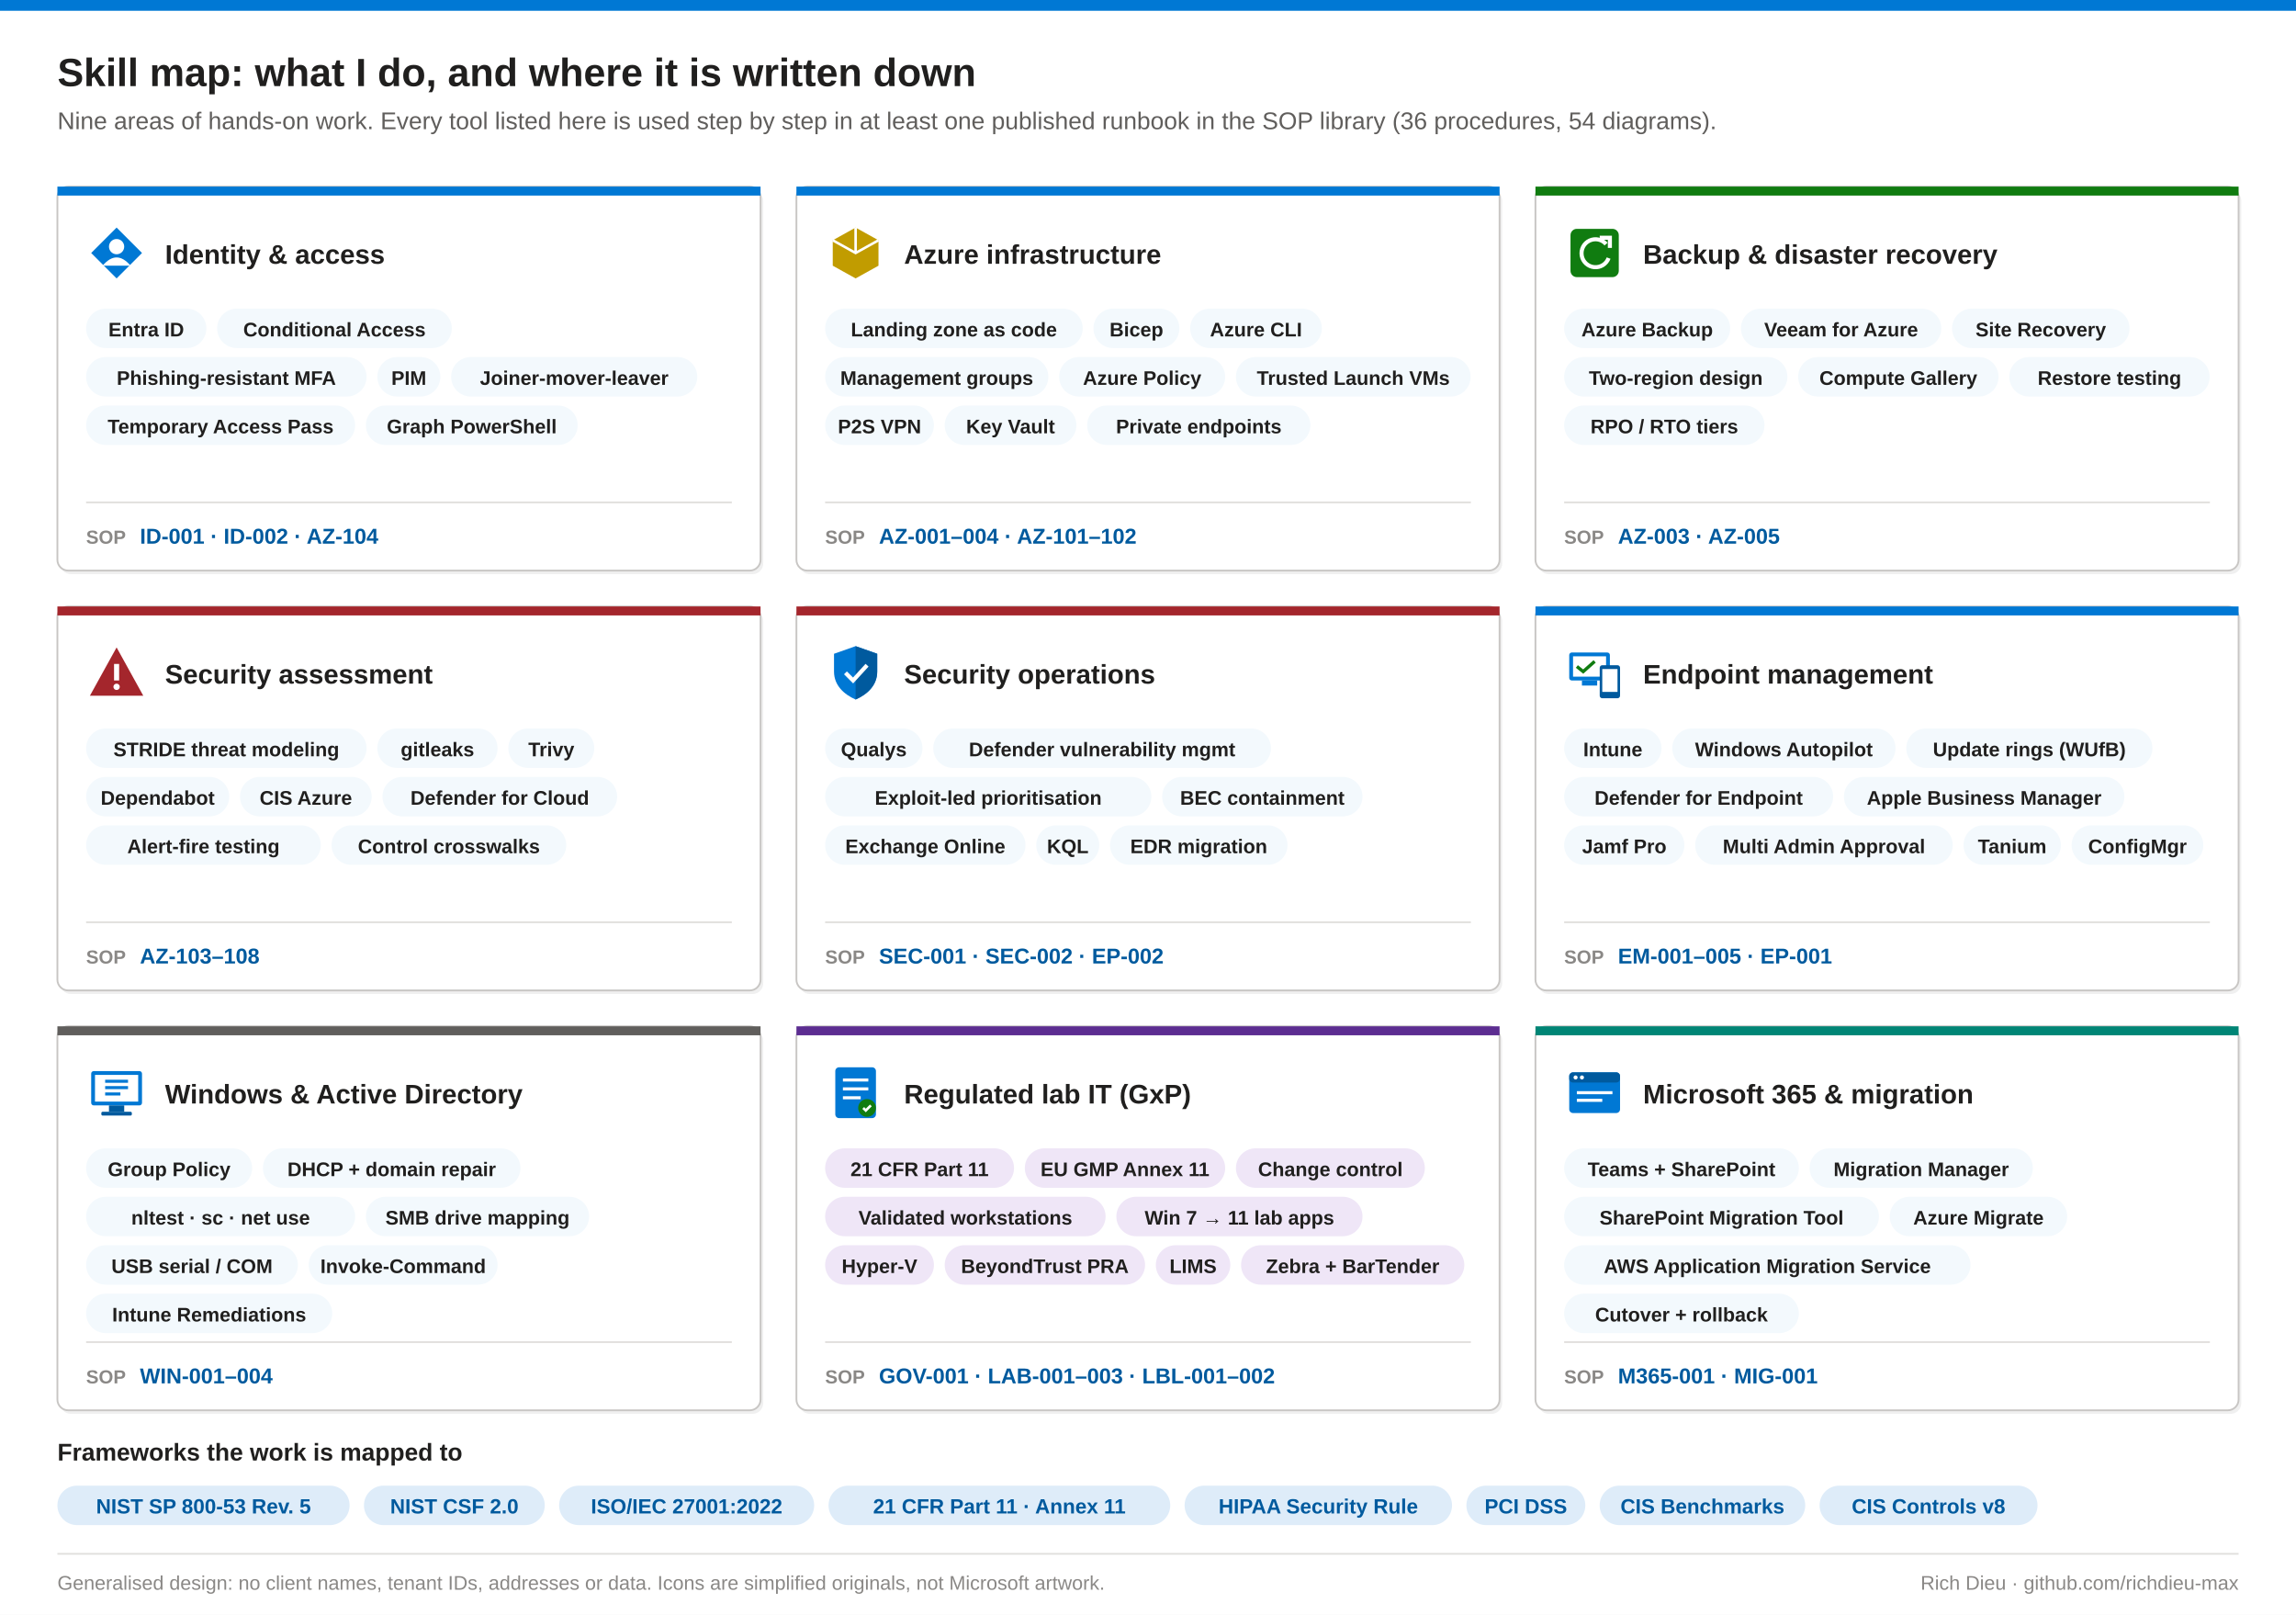
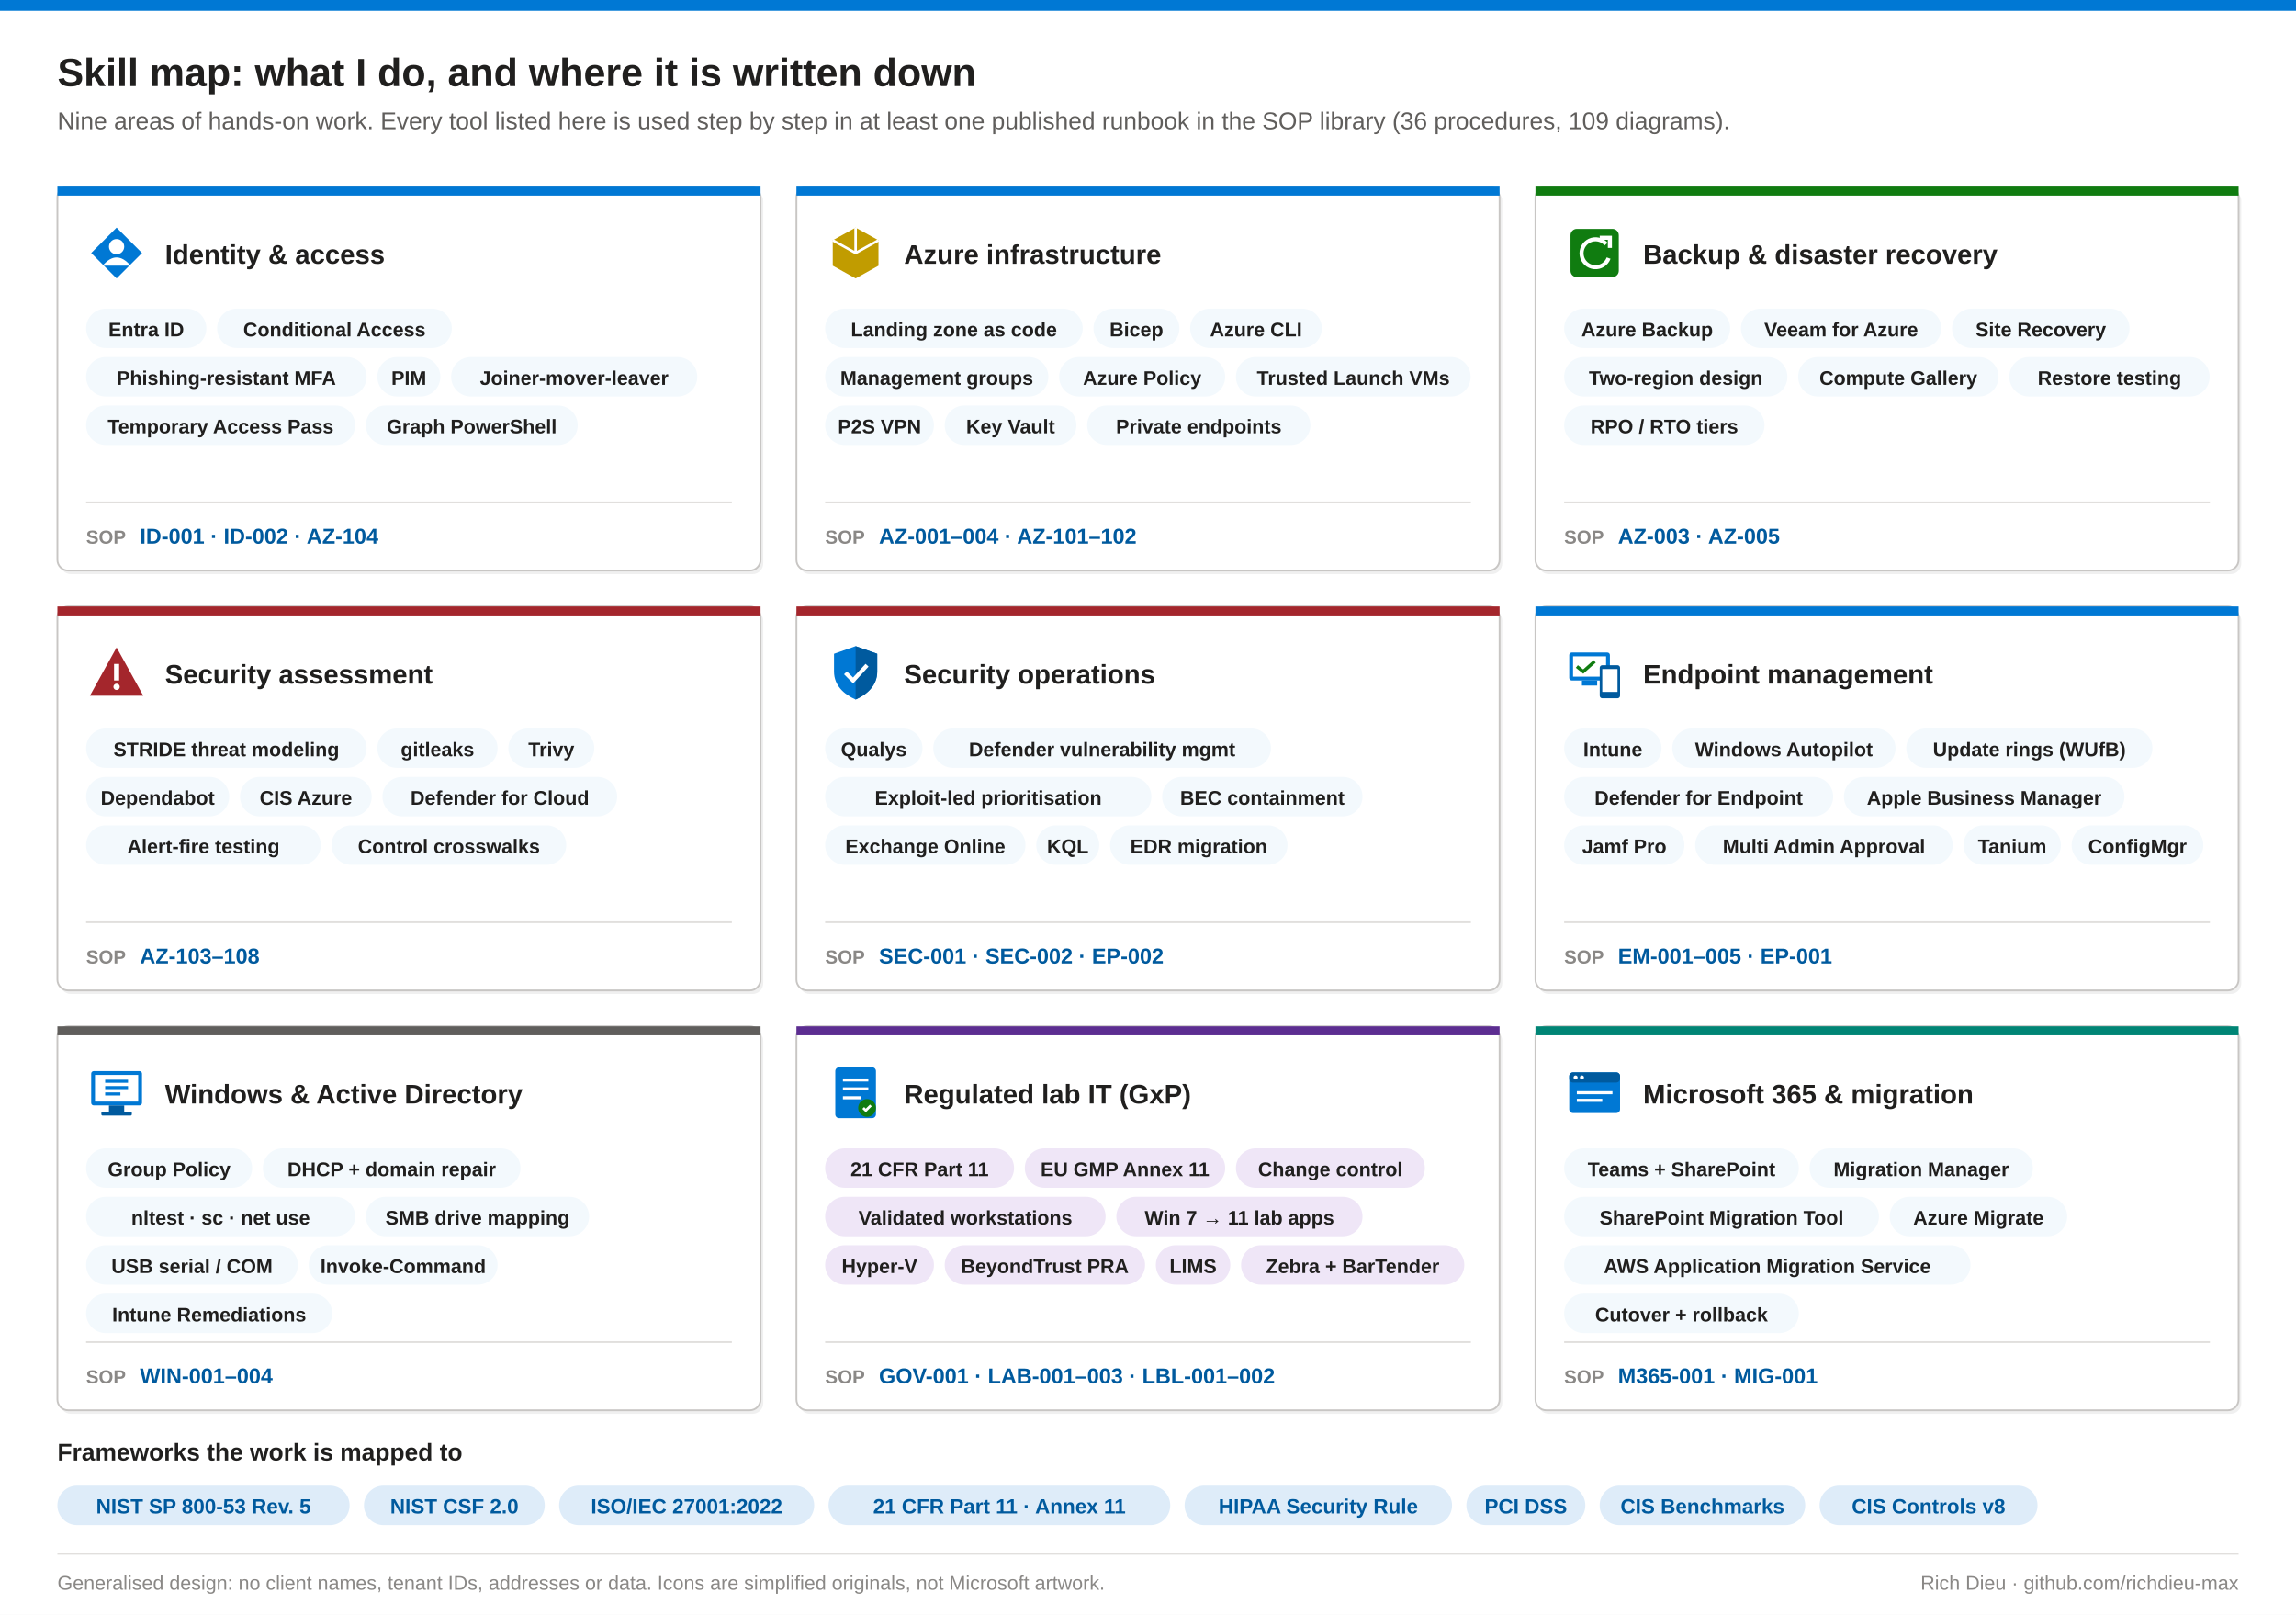
<svg xmlns="http://www.w3.org/2000/svg" viewBox="0 0 1280 900" width="1280" height="900" role="img" aria-label="Skill map: what I do, and where it is written down">
  <defs />
  <rect width="1280" height="900" fill="#fff" />
  <rect x="0" y="0" width="1280" height="6" fill="#0078D4" />
  <text x="32" y="48" font-family="'Segoe UI', 'Segoe UI Web', -apple-system, BlinkMacSystemFont, 'Helvetica Neue', Arial, sans-serif" font-size="22" font-weight="600" fill="#201F1E">Skill map: what I do, and where it is written down</text>
-   <text x="32" y="72" font-family="'Segoe UI', 'Segoe UI Web', -apple-system, BlinkMacSystemFont, 'Helvetica Neue', Arial, sans-serif" font-size="13.5" fill="#605E5C">Nine areas of hands-on work. Every tool listed here is used step by step in at least one published runbook in the SOP library (36 procedures, 54 diagrams).</text>
+   <text x="32" y="72" font-family="'Segoe UI', 'Segoe UI Web', -apple-system, BlinkMacSystemFont, 'Helvetica Neue', Arial, sans-serif" font-size="13.5" fill="#605E5C">Nine areas of hands-on work. Every tool listed here is used step by step in at least one published runbook in the SOP library (36 procedures, 109 diagrams).</text>
  <rect x="33.5" y="106" width="392" height="214" rx="6" fill="#000" opacity="0.06" />
  <rect x="32" y="104" width="392" height="214" rx="6" fill="#fff" stroke="#C8C6C4" stroke-width="1" />
  <rect x="32" y="104" width="392" height="5" rx="0" fill="#0078D4" />
  <line x1="48" y1="280" x2="408" y2="280" stroke="#E1DFDD" />
  <rect x="445.5" y="106" width="392" height="214" rx="6" fill="#000" opacity="0.06" />
  <rect x="444" y="104" width="392" height="214" rx="6" fill="#fff" stroke="#C8C6C4" stroke-width="1" />
  <rect x="444" y="104" width="392" height="5" rx="0" fill="#0078D4" />
  <line x1="460" y1="280" x2="820" y2="280" stroke="#E1DFDD" />
  <rect x="857.5" y="106" width="392" height="214" rx="6" fill="#000" opacity="0.06" />
  <rect x="856" y="104" width="392" height="214" rx="6" fill="#fff" stroke="#C8C6C4" stroke-width="1" />
  <rect x="856" y="104" width="392" height="5" rx="0" fill="#107C10" />
  <line x1="872" y1="280" x2="1232" y2="280" stroke="#E1DFDD" />
  <rect x="33.5" y="340" width="392" height="214" rx="6" fill="#000" opacity="0.06" />
  <rect x="32" y="338" width="392" height="214" rx="6" fill="#fff" stroke="#C8C6C4" stroke-width="1" />
  <rect x="32" y="338" width="392" height="5" rx="0" fill="#A4262C" />
  <line x1="48" y1="514" x2="408" y2="514" stroke="#E1DFDD" />
  <rect x="445.5" y="340" width="392" height="214" rx="6" fill="#000" opacity="0.06" />
  <rect x="444" y="338" width="392" height="214" rx="6" fill="#fff" stroke="#C8C6C4" stroke-width="1" />
  <rect x="444" y="338" width="392" height="5" rx="0" fill="#A4262C" />
  <line x1="460" y1="514" x2="820" y2="514" stroke="#E1DFDD" />
  <rect x="857.5" y="340" width="392" height="214" rx="6" fill="#000" opacity="0.06" />
  <rect x="856" y="338" width="392" height="214" rx="6" fill="#fff" stroke="#C8C6C4" stroke-width="1" />
  <rect x="856" y="338" width="392" height="5" rx="0" fill="#0078D4" />
  <line x1="872" y1="514" x2="1232" y2="514" stroke="#E1DFDD" />
  <rect x="33.5" y="574" width="392" height="214" rx="6" fill="#000" opacity="0.06" />
  <rect x="32" y="572" width="392" height="214" rx="6" fill="#fff" stroke="#C8C6C4" stroke-width="1" />
  <rect x="32" y="572" width="392" height="5" rx="0" fill="#605E5C" />
  <line x1="48" y1="748" x2="408" y2="748" stroke="#E1DFDD" />
  <rect x="445.5" y="574" width="392" height="214" rx="6" fill="#000" opacity="0.06" />
  <rect x="444" y="572" width="392" height="214" rx="6" fill="#fff" stroke="#C8C6C4" stroke-width="1" />
  <rect x="444" y="572" width="392" height="5" rx="0" fill="#5C2D91" />
  <line x1="460" y1="748" x2="820" y2="748" stroke="#E1DFDD" />
  <rect x="857.5" y="574" width="392" height="214" rx="6" fill="#000" opacity="0.06" />
  <rect x="856" y="572" width="392" height="214" rx="6" fill="#fff" stroke="#C8C6C4" stroke-width="1" />
  <rect x="856" y="572" width="392" height="5" rx="0" fill="#008575" />
  <line x1="872" y1="748" x2="1232" y2="748" stroke="#E1DFDD" />
  <g transform="translate(48,124) scale(0.7083)">
    <path d="M24 4 L44 24 L24 44 L4 24 Z" fill="#0078D4" />
    <circle cx="24" cy="19" r="6" fill="#fff" />
    <path d="M13 34 q11-13 22 0" fill="#fff" />
  </g>
  <text x="92" y="147" font-family="'Segoe UI', 'Segoe UI Web', -apple-system, BlinkMacSystemFont, 'Helvetica Neue', Arial, sans-serif" font-size="15" font-weight="600" fill="#201F1E" text-anchor="start">Identity &amp; access</text>
  <rect x="48" y="172" width="67.04" height="22" rx="11" fill="#F3F9FD" />
  <text x="81.52" y="187.5" font-family="'Segoe UI', 'Segoe UI Web', -apple-system, BlinkMacSystemFont, 'Helvetica Neue', Arial, sans-serif" font-size="11" font-weight="600" fill="#201F1E" text-anchor="middle">Entra ID</text>
  <rect x="121.04" y="172" width="130.84" height="22" rx="11" fill="#F3F9FD" />
  <text x="186.46" y="187.5" font-family="'Segoe UI', 'Segoe UI Web', -apple-system, BlinkMacSystemFont, 'Helvetica Neue', Arial, sans-serif" font-size="11" font-weight="600" fill="#201F1E" text-anchor="middle">Conditional Access</text>
  <rect x="48" y="199" width="156.36" height="22" rx="11" fill="#F3F9FD" />
  <text x="126.18" y="214.5" font-family="'Segoe UI', 'Segoe UI Web', -apple-system, BlinkMacSystemFont, 'Helvetica Neue', Arial, sans-serif" font-size="11" font-weight="600" fill="#201F1E" text-anchor="middle">Phishing-resistant MFA</text>
  <rect x="210.36" y="199" width="35.14" height="22" rx="11" fill="#F3F9FD" />
  <text x="227.93" y="214.5" font-family="'Segoe UI', 'Segoe UI Web', -apple-system, BlinkMacSystemFont, 'Helvetica Neue', Arial, sans-serif" font-size="11" font-weight="600" fill="#201F1E" text-anchor="middle">PIM</text>
  <rect x="251.5" y="199" width="137.22" height="22" rx="11" fill="#F3F9FD" />
  <text x="320.11" y="214.5" font-family="'Segoe UI', 'Segoe UI Web', -apple-system, BlinkMacSystemFont, 'Helvetica Neue', Arial, sans-serif" font-size="11" font-weight="600" fill="#201F1E" text-anchor="middle">Joiner-mover-leaver</text>
  <rect x="48" y="226" width="149.98" height="22" rx="11" fill="#F3F9FD" />
  <text x="122.99" y="241.5" font-family="'Segoe UI', 'Segoe UI Web', -apple-system, BlinkMacSystemFont, 'Helvetica Neue', Arial, sans-serif" font-size="11" font-weight="600" fill="#201F1E" text-anchor="middle">Temporary Access Pass</text>
  <rect x="203.98" y="226" width="118.08" height="22" rx="11" fill="#F3F9FD" />
  <text x="263.02" y="241.5" font-family="'Segoe UI', 'Segoe UI Web', -apple-system, BlinkMacSystemFont, 'Helvetica Neue', Arial, sans-serif" font-size="11" font-weight="600" fill="#201F1E" text-anchor="middle">Graph PowerShell</text>
  <text x="48" y="303" font-family="'Segoe UI', 'Segoe UI Web', -apple-system, BlinkMacSystemFont, 'Helvetica Neue', Arial, sans-serif" font-size="10.5" font-weight="700" fill="#8A8886" text-anchor="start">SOP</text>
  <text x="78" y="303" font-family="'Segoe UI', 'Segoe UI Web', -apple-system, BlinkMacSystemFont, 'Helvetica Neue', Arial, sans-serif" font-size="12" font-weight="600" fill="#005A9E" text-anchor="start">ID-001 · ID-002 · AZ-104</text>
  <g transform="translate(460,124) scale(0.7083)">
    <path d="M24 4 L42 14 V34 L24 44 L6 34 V14 Z" fill="#C19C00" />
    <path d="M24 4 V24 M6 14 L24 24 L42 14" stroke="#fff" stroke-width="2" fill="none" />
  </g>
  <text x="504" y="147" font-family="'Segoe UI', 'Segoe UI Web', -apple-system, BlinkMacSystemFont, 'Helvetica Neue', Arial, sans-serif" font-size="15" font-weight="600" fill="#201F1E" text-anchor="start">Azure infrastructure</text>
  <rect x="460" y="172" width="143.6" height="22" rx="11" fill="#F3F9FD" />
  <text x="531.8" y="187.5" font-family="'Segoe UI', 'Segoe UI Web', -apple-system, BlinkMacSystemFont, 'Helvetica Neue', Arial, sans-serif" font-size="11" font-weight="600" fill="#201F1E" text-anchor="middle">Landing zone as code</text>
  <rect x="609.6" y="172" width="47.9" height="22" rx="11" fill="#F3F9FD" />
  <text x="633.55" y="187.5" font-family="'Segoe UI', 'Segoe UI Web', -apple-system, BlinkMacSystemFont, 'Helvetica Neue', Arial, sans-serif" font-size="11" font-weight="600" fill="#201F1E" text-anchor="middle">Bicep</text>
  <rect x="663.5" y="172" width="73.42" height="22" rx="11" fill="#F3F9FD" />
  <text x="700.21" y="187.5" font-family="'Segoe UI', 'Segoe UI Web', -apple-system, BlinkMacSystemFont, 'Helvetica Neue', Arial, sans-serif" font-size="11" font-weight="600" fill="#201F1E" text-anchor="middle">Azure CLI</text>
  <rect x="460" y="199" width="124.46" height="22" rx="11" fill="#F3F9FD" />
  <text x="522.23" y="214.5" font-family="'Segoe UI', 'Segoe UI Web', -apple-system, BlinkMacSystemFont, 'Helvetica Neue', Arial, sans-serif" font-size="11" font-weight="600" fill="#201F1E" text-anchor="middle">Management groups</text>
  <rect x="590.46" y="199" width="92.56" height="22" rx="11" fill="#F3F9FD" />
  <text x="636.74" y="214.5" font-family="'Segoe UI', 'Segoe UI Web', -apple-system, BlinkMacSystemFont, 'Helvetica Neue', Arial, sans-serif" font-size="11" font-weight="600" fill="#201F1E" text-anchor="middle">Azure Policy</text>
  <rect x="689.02" y="199" width="130.84" height="22" rx="11" fill="#F3F9FD" />
  <text x="754.44" y="214.5" font-family="'Segoe UI', 'Segoe UI Web', -apple-system, BlinkMacSystemFont, 'Helvetica Neue', Arial, sans-serif" font-size="11" font-weight="600" fill="#201F1E" text-anchor="middle">Trusted Launch VMs</text>
  <rect x="460" y="226" width="60.66" height="22" rx="11" fill="#F3F9FD" />
  <text x="490.33" y="241.5" font-family="'Segoe UI', 'Segoe UI Web', -apple-system, BlinkMacSystemFont, 'Helvetica Neue', Arial, sans-serif" font-size="11" font-weight="600" fill="#201F1E" text-anchor="middle">P2S VPN</text>
  <rect x="526.66" y="226" width="73.42" height="22" rx="11" fill="#F3F9FD" />
  <text x="563.37" y="241.5" font-family="'Segoe UI', 'Segoe UI Web', -apple-system, BlinkMacSystemFont, 'Helvetica Neue', Arial, sans-serif" font-size="11" font-weight="600" fill="#201F1E" text-anchor="middle">Key Vault</text>
  <rect x="606.08" y="226" width="124.46" height="22" rx="11" fill="#F3F9FD" />
  <text x="668.31" y="241.5" font-family="'Segoe UI', 'Segoe UI Web', -apple-system, BlinkMacSystemFont, 'Helvetica Neue', Arial, sans-serif" font-size="11" font-weight="600" fill="#201F1E" text-anchor="middle">Private endpoints</text>
  <text x="460" y="303" font-family="'Segoe UI', 'Segoe UI Web', -apple-system, BlinkMacSystemFont, 'Helvetica Neue', Arial, sans-serif" font-size="10.5" font-weight="700" fill="#8A8886" text-anchor="start">SOP</text>
  <text x="490" y="303" font-family="'Segoe UI', 'Segoe UI Web', -apple-system, BlinkMacSystemFont, 'Helvetica Neue', Arial, sans-serif" font-size="12" font-weight="600" fill="#005A9E" text-anchor="start">AZ-001–004 · AZ-101–102</text>
  <g transform="translate(872,124) scale(0.7083)">
    <rect x="5" y="5" width="38" height="38" rx="5" fill="#107C10" />
    <path d="M33 17 a11 11 0 1 0 2 11" fill="none" stroke="#fff" stroke-width="3.2" />
    <path d="M28 12 h8 v8" fill="none" stroke="#fff" stroke-width="3.2" />
  </g>
  <text x="916" y="147" font-family="'Segoe UI', 'Segoe UI Web', -apple-system, BlinkMacSystemFont, 'Helvetica Neue', Arial, sans-serif" font-size="15" font-weight="600" fill="#201F1E" text-anchor="start">Backup &amp; disaster recovery</text>
  <rect x="872" y="172" width="92.56" height="22" rx="11" fill="#F3F9FD" />
  <text x="918.28" y="187.5" font-family="'Segoe UI', 'Segoe UI Web', -apple-system, BlinkMacSystemFont, 'Helvetica Neue', Arial, sans-serif" font-size="11" font-weight="600" fill="#201F1E" text-anchor="middle">Azure Backup</text>
  <rect x="970.56" y="172" width="111.7" height="22" rx="11" fill="#F3F9FD" />
  <text x="1026.41" y="187.5" font-family="'Segoe UI', 'Segoe UI Web', -apple-system, BlinkMacSystemFont, 'Helvetica Neue', Arial, sans-serif" font-size="11" font-weight="600" fill="#201F1E" text-anchor="middle">Veeam for Azure</text>
  <rect x="1088.26" y="172" width="98.94" height="22" rx="11" fill="#F3F9FD" />
  <text x="1137.73" y="187.5" font-family="'Segoe UI', 'Segoe UI Web', -apple-system, BlinkMacSystemFont, 'Helvetica Neue', Arial, sans-serif" font-size="11" font-weight="600" fill="#201F1E" text-anchor="middle">Site Recovery</text>
  <rect x="872" y="199" width="124.46" height="22" rx="11" fill="#F3F9FD" />
  <text x="934.23" y="214.5" font-family="'Segoe UI', 'Segoe UI Web', -apple-system, BlinkMacSystemFont, 'Helvetica Neue', Arial, sans-serif" font-size="11" font-weight="600" fill="#201F1E" text-anchor="middle">Two-region design</text>
  <rect x="1002.46" y="199" width="111.7" height="22" rx="11" fill="#F3F9FD" />
  <text x="1058.31" y="214.5" font-family="'Segoe UI', 'Segoe UI Web', -apple-system, BlinkMacSystemFont, 'Helvetica Neue', Arial, sans-serif" font-size="11" font-weight="600" fill="#201F1E" text-anchor="middle">Compute Gallery</text>
  <rect x="1120.16" y="199" width="111.7" height="22" rx="11" fill="#F3F9FD" />
  <text x="1176.01" y="214.5" font-family="'Segoe UI', 'Segoe UI Web', -apple-system, BlinkMacSystemFont, 'Helvetica Neue', Arial, sans-serif" font-size="11" font-weight="600" fill="#201F1E" text-anchor="middle">Restore testing</text>
  <rect x="872" y="226" width="111.7" height="22" rx="11" fill="#F3F9FD" />
  <text x="927.85" y="241.5" font-family="'Segoe UI', 'Segoe UI Web', -apple-system, BlinkMacSystemFont, 'Helvetica Neue', Arial, sans-serif" font-size="11" font-weight="600" fill="#201F1E" text-anchor="middle">RPO / RTO tiers</text>
  <text x="872" y="303" font-family="'Segoe UI', 'Segoe UI Web', -apple-system, BlinkMacSystemFont, 'Helvetica Neue', Arial, sans-serif" font-size="10.5" font-weight="700" fill="#8A8886" text-anchor="start">SOP</text>
  <text x="902" y="303" font-family="'Segoe UI', 'Segoe UI Web', -apple-system, BlinkMacSystemFont, 'Helvetica Neue', Arial, sans-serif" font-size="12" font-weight="600" fill="#005A9E" text-anchor="start">AZ-003 · AZ-005</text>
  <g transform="translate(48,358) scale(0.7083)">
    <path d="M24 4 L45 42 H3 Z" fill="#A4262C" />
    <rect x="22" y="17" width="4" height="13" fill="#fff" />
    <circle cx="24" cy="35" r="2.5" fill="#fff" />
  </g>
  <text x="92" y="381" font-family="'Segoe UI', 'Segoe UI Web', -apple-system, BlinkMacSystemFont, 'Helvetica Neue', Arial, sans-serif" font-size="15" font-weight="600" fill="#201F1E" text-anchor="start">Security assessment</text>
  <rect x="48" y="406" width="156.36" height="22" rx="11" fill="#F3F9FD" />
  <text x="126.18" y="421.5" font-family="'Segoe UI', 'Segoe UI Web', -apple-system, BlinkMacSystemFont, 'Helvetica Neue', Arial, sans-serif" font-size="11" font-weight="600" fill="#201F1E" text-anchor="middle">STRIDE threat modeling</text>
  <rect x="210.36" y="406" width="67.04" height="22" rx="11" fill="#F3F9FD" />
  <text x="243.88" y="421.5" font-family="'Segoe UI', 'Segoe UI Web', -apple-system, BlinkMacSystemFont, 'Helvetica Neue', Arial, sans-serif" font-size="11" font-weight="600" fill="#201F1E" text-anchor="middle">gitleaks</text>
  <rect x="283.4" y="406" width="47.9" height="22" rx="11" fill="#F3F9FD" />
  <text x="307.35" y="421.5" font-family="'Segoe UI', 'Segoe UI Web', -apple-system, BlinkMacSystemFont, 'Helvetica Neue', Arial, sans-serif" font-size="11" font-weight="600" fill="#201F1E" text-anchor="middle">Trivy</text>
  <rect x="48" y="433" width="79.8" height="22" rx="11" fill="#F3F9FD" />
  <text x="87.9" y="448.5" font-family="'Segoe UI', 'Segoe UI Web', -apple-system, BlinkMacSystemFont, 'Helvetica Neue', Arial, sans-serif" font-size="11" font-weight="600" fill="#201F1E" text-anchor="middle">Dependabot</text>
  <rect x="133.8" y="433" width="73.42" height="22" rx="11" fill="#F3F9FD" />
  <text x="170.51" y="448.5" font-family="'Segoe UI', 'Segoe UI Web', -apple-system, BlinkMacSystemFont, 'Helvetica Neue', Arial, sans-serif" font-size="11" font-weight="600" fill="#201F1E" text-anchor="middle">CIS Azure</text>
  <rect x="213.22" y="433" width="130.84" height="22" rx="11" fill="#F3F9FD" />
  <text x="278.64" y="448.5" font-family="'Segoe UI', 'Segoe UI Web', -apple-system, BlinkMacSystemFont, 'Helvetica Neue', Arial, sans-serif" font-size="11" font-weight="600" fill="#201F1E" text-anchor="middle">Defender for Cloud</text>
  <rect x="48" y="460" width="130.84" height="22" rx="11" fill="#F3F9FD" />
  <text x="113.42" y="475.5" font-family="'Segoe UI', 'Segoe UI Web', -apple-system, BlinkMacSystemFont, 'Helvetica Neue', Arial, sans-serif" font-size="11" font-weight="600" fill="#201F1E" text-anchor="middle">Alert-fire testing</text>
  <rect x="184.84" y="460" width="130.84" height="22" rx="11" fill="#F3F9FD" />
  <text x="250.26" y="475.5" font-family="'Segoe UI', 'Segoe UI Web', -apple-system, BlinkMacSystemFont, 'Helvetica Neue', Arial, sans-serif" font-size="11" font-weight="600" fill="#201F1E" text-anchor="middle">Control crosswalks</text>
  <text x="48" y="537" font-family="'Segoe UI', 'Segoe UI Web', -apple-system, BlinkMacSystemFont, 'Helvetica Neue', Arial, sans-serif" font-size="10.5" font-weight="700" fill="#8A8886" text-anchor="start">SOP</text>
  <text x="78" y="537" font-family="'Segoe UI', 'Segoe UI Web', -apple-system, BlinkMacSystemFont, 'Helvetica Neue', Arial, sans-serif" font-size="12" font-weight="600" fill="#005A9E" text-anchor="start">AZ-103–108</text>
  <g transform="translate(460,358) scale(0.7083)">
    <path d="M24 3 L41 9 V23 C41 34 33 41 24 45 C15 41 7 34 7 23 V9 Z" fill="#0078D4" />
    <path d="M24 3 V45 C33 41 41 34 41 23 V9 Z" fill="#005A9E" />
    <path d="M16 24 l6 6 11-12" stroke="#fff" stroke-width="3.2" fill="none" />
  </g>
  <text x="504" y="381" font-family="'Segoe UI', 'Segoe UI Web', -apple-system, BlinkMacSystemFont, 'Helvetica Neue', Arial, sans-serif" font-size="15" font-weight="600" fill="#201F1E" text-anchor="start">Security operations</text>
  <rect x="460" y="406" width="54.28" height="22" rx="11" fill="#F3F9FD" />
  <text x="487.14" y="421.5" font-family="'Segoe UI', 'Segoe UI Web', -apple-system, BlinkMacSystemFont, 'Helvetica Neue', Arial, sans-serif" font-size="11" font-weight="600" fill="#201F1E" text-anchor="middle">Qualys</text>
  <rect x="520.28" y="406" width="188.26" height="22" rx="11" fill="#F3F9FD" />
  <text x="614.41" y="421.5" font-family="'Segoe UI', 'Segoe UI Web', -apple-system, BlinkMacSystemFont, 'Helvetica Neue', Arial, sans-serif" font-size="11" font-weight="600" fill="#201F1E" text-anchor="middle">Defender vulnerability mgmt</text>
  <rect x="460" y="433" width="181.88" height="22" rx="11" fill="#F3F9FD" />
  <text x="550.94" y="448.5" font-family="'Segoe UI', 'Segoe UI Web', -apple-system, BlinkMacSystemFont, 'Helvetica Neue', Arial, sans-serif" font-size="11" font-weight="600" fill="#201F1E" text-anchor="middle">Exploit-led prioritisation</text>
  <rect x="647.88" y="433" width="111.7" height="22" rx="11" fill="#F3F9FD" />
  <text x="703.73" y="448.5" font-family="'Segoe UI', 'Segoe UI Web', -apple-system, BlinkMacSystemFont, 'Helvetica Neue', Arial, sans-serif" font-size="11" font-weight="600" fill="#201F1E" text-anchor="middle">BEC containment</text>
  <rect x="460" y="460" width="111.7" height="22" rx="11" fill="#F3F9FD" />
  <text x="515.85" y="475.5" font-family="'Segoe UI', 'Segoe UI Web', -apple-system, BlinkMacSystemFont, 'Helvetica Neue', Arial, sans-serif" font-size="11" font-weight="600" fill="#201F1E" text-anchor="middle">Exchange Online</text>
  <rect x="577.7" y="460" width="35.14" height="22" rx="11" fill="#F3F9FD" />
  <text x="595.27" y="475.5" font-family="'Segoe UI', 'Segoe UI Web', -apple-system, BlinkMacSystemFont, 'Helvetica Neue', Arial, sans-serif" font-size="11" font-weight="600" fill="#201F1E" text-anchor="middle">KQL</text>
  <rect x="618.84" y="460" width="98.94" height="22" rx="11" fill="#F3F9FD" />
  <text x="668.31" y="475.5" font-family="'Segoe UI', 'Segoe UI Web', -apple-system, BlinkMacSystemFont, 'Helvetica Neue', Arial, sans-serif" font-size="11" font-weight="600" fill="#201F1E" text-anchor="middle">EDR migration</text>
  <text x="460" y="537" font-family="'Segoe UI', 'Segoe UI Web', -apple-system, BlinkMacSystemFont, 'Helvetica Neue', Arial, sans-serif" font-size="10.5" font-weight="700" fill="#8A8886" text-anchor="start">SOP</text>
  <text x="490" y="537" font-family="'Segoe UI', 'Segoe UI Web', -apple-system, BlinkMacSystemFont, 'Helvetica Neue', Arial, sans-serif" font-size="12" font-weight="600" fill="#005A9E" text-anchor="start">SEC-001 · SEC-002 · EP-002</text>
  <g transform="translate(872,358) scale(0.7083)">
    <rect x="4" y="8" width="32" height="22" rx="2" fill="#0078D4" />
    <rect x="7" y="11" width="26" height="16" fill="#fff" />
    <rect x="14" y="30" width="12" height="4" fill="#0078D4" />
    <rect x="28" y="18" width="16" height="26" rx="2" fill="#005A9E" />
    <rect x="30" y="21" width="12" height="18" fill="#fff" />
    <path d="M10 19 l5 4 9-8" stroke="#107C10" stroke-width="2.6" fill="none" />
  </g>
  <text x="916" y="381" font-family="'Segoe UI', 'Segoe UI Web', -apple-system, BlinkMacSystemFont, 'Helvetica Neue', Arial, sans-serif" font-size="15" font-weight="600" fill="#201F1E" text-anchor="start">Endpoint management</text>
  <rect x="872" y="406" width="54.28" height="22" rx="11" fill="#F3F9FD" />
  <text x="899.14" y="421.5" font-family="'Segoe UI', 'Segoe UI Web', -apple-system, BlinkMacSystemFont, 'Helvetica Neue', Arial, sans-serif" font-size="11" font-weight="600" fill="#201F1E" text-anchor="middle">Intune</text>
  <rect x="932.28" y="406" width="124.46" height="22" rx="11" fill="#F3F9FD" />
  <text x="994.51" y="421.5" font-family="'Segoe UI', 'Segoe UI Web', -apple-system, BlinkMacSystemFont, 'Helvetica Neue', Arial, sans-serif" font-size="11" font-weight="600" fill="#201F1E" text-anchor="middle">Windows Autopilot</text>
  <rect x="1062.74" y="406" width="137.22" height="22" rx="11" fill="#F3F9FD" />
  <text x="1131.35" y="421.5" font-family="'Segoe UI', 'Segoe UI Web', -apple-system, BlinkMacSystemFont, 'Helvetica Neue', Arial, sans-serif" font-size="11" font-weight="600" fill="#201F1E" text-anchor="middle">Update rings (WUfB)</text>
  <rect x="872" y="433" width="149.98" height="22" rx="11" fill="#F3F9FD" />
  <text x="946.99" y="448.5" font-family="'Segoe UI', 'Segoe UI Web', -apple-system, BlinkMacSystemFont, 'Helvetica Neue', Arial, sans-serif" font-size="11" font-weight="600" fill="#201F1E" text-anchor="middle">Defender for Endpoint</text>
  <rect x="1027.98" y="433" width="156.36" height="22" rx="11" fill="#F3F9FD" />
  <text x="1106.16" y="448.5" font-family="'Segoe UI', 'Segoe UI Web', -apple-system, BlinkMacSystemFont, 'Helvetica Neue', Arial, sans-serif" font-size="11" font-weight="600" fill="#201F1E" text-anchor="middle">Apple Business Manager</text>
  <rect x="872" y="460" width="67.04" height="22" rx="11" fill="#F3F9FD" />
  <text x="905.52" y="475.5" font-family="'Segoe UI', 'Segoe UI Web', -apple-system, BlinkMacSystemFont, 'Helvetica Neue', Arial, sans-serif" font-size="11" font-weight="600" fill="#201F1E" text-anchor="middle">Jamf Pro</text>
  <rect x="945.04" y="460" width="143.6" height="22" rx="11" fill="#F3F9FD" />
  <text x="1016.84" y="475.5" font-family="'Segoe UI', 'Segoe UI Web', -apple-system, BlinkMacSystemFont, 'Helvetica Neue', Arial, sans-serif" font-size="11" font-weight="600" fill="#201F1E" text-anchor="middle">Multi Admin Approval</text>
  <rect x="1094.64" y="460" width="54.28" height="22" rx="11" fill="#F3F9FD" />
  <text x="1121.78" y="475.5" font-family="'Segoe UI', 'Segoe UI Web', -apple-system, BlinkMacSystemFont, 'Helvetica Neue', Arial, sans-serif" font-size="11" font-weight="600" fill="#201F1E" text-anchor="middle">Tanium</text>
  <rect x="1154.92" y="460" width="73.42" height="22" rx="11" fill="#F3F9FD" />
  <text x="1191.63" y="475.5" font-family="'Segoe UI', 'Segoe UI Web', -apple-system, BlinkMacSystemFont, 'Helvetica Neue', Arial, sans-serif" font-size="11" font-weight="600" fill="#201F1E" text-anchor="middle">ConfigMgr</text>
  <text x="872" y="537" font-family="'Segoe UI', 'Segoe UI Web', -apple-system, BlinkMacSystemFont, 'Helvetica Neue', Arial, sans-serif" font-size="10.5" font-weight="700" fill="#8A8886" text-anchor="start">SOP</text>
  <text x="902" y="537" font-family="'Segoe UI', 'Segoe UI Web', -apple-system, BlinkMacSystemFont, 'Helvetica Neue', Arial, sans-serif" font-size="12" font-weight="600" fill="#005A9E" text-anchor="start">EM-001–005 · EP-001</text>
  <g transform="translate(48,592) scale(0.7083)">
    <rect x="4" y="7" width="40" height="27" rx="2" fill="#0078D4" />
    <rect x="7" y="10" width="34" height="21" fill="#fff" />
    <path d="M15 15 h18 M15 20 h18 M15 25 h12" stroke="#0078D4" stroke-width="2.4" />
    <rect x="18" y="34" width="12" height="5" fill="#005A9E" />
    <rect x="12" y="39" width="24" height="3" rx="1" fill="#005A9E" />
  </g>
  <text x="92" y="615" font-family="'Segoe UI', 'Segoe UI Web', -apple-system, BlinkMacSystemFont, 'Helvetica Neue', Arial, sans-serif" font-size="15" font-weight="600" fill="#201F1E" text-anchor="start">Windows &amp; Active Directory</text>
  <rect x="48" y="640" width="92.56" height="22" rx="11" fill="#F3F9FD" />
  <text x="94.28" y="655.5" font-family="'Segoe UI', 'Segoe UI Web', -apple-system, BlinkMacSystemFont, 'Helvetica Neue', Arial, sans-serif" font-size="11" font-weight="600" fill="#201F1E" text-anchor="middle">Group Policy</text>
  <rect x="146.56" y="640" width="143.6" height="22" rx="11" fill="#F3F9FD" />
  <text x="218.36" y="655.5" font-family="'Segoe UI', 'Segoe UI Web', -apple-system, BlinkMacSystemFont, 'Helvetica Neue', Arial, sans-serif" font-size="11" font-weight="600" fill="#201F1E" text-anchor="middle">DHCP + domain repair</text>
  <rect x="48" y="667" width="149.98" height="22" rx="11" fill="#F3F9FD" />
  <text x="122.99" y="682.5" font-family="'Segoe UI', 'Segoe UI Web', -apple-system, BlinkMacSystemFont, 'Helvetica Neue', Arial, sans-serif" font-size="11" font-weight="600" fill="#201F1E" text-anchor="middle">nltest · sc · net use</text>
  <rect x="203.98" y="667" width="124.46" height="22" rx="11" fill="#F3F9FD" />
  <text x="266.21" y="682.5" font-family="'Segoe UI', 'Segoe UI Web', -apple-system, BlinkMacSystemFont, 'Helvetica Neue', Arial, sans-serif" font-size="11" font-weight="600" fill="#201F1E" text-anchor="middle">SMB drive mapping</text>
  <rect x="48" y="694" width="118.08" height="22" rx="11" fill="#F3F9FD" />
  <text x="107.04" y="709.5" font-family="'Segoe UI', 'Segoe UI Web', -apple-system, BlinkMacSystemFont, 'Helvetica Neue', Arial, sans-serif" font-size="11" font-weight="600" fill="#201F1E" text-anchor="middle">USB serial / COM</text>
  <rect x="172.08" y="694" width="105.32" height="22" rx="11" fill="#F3F9FD" />
  <text x="224.74" y="709.5" font-family="'Segoe UI', 'Segoe UI Web', -apple-system, BlinkMacSystemFont, 'Helvetica Neue', Arial, sans-serif" font-size="11" font-weight="600" fill="#201F1E" text-anchor="middle">Invoke-Command</text>
  <rect x="48" y="721" width="137.22" height="22" rx="11" fill="#F3F9FD" />
  <text x="116.61" y="736.5" font-family="'Segoe UI', 'Segoe UI Web', -apple-system, BlinkMacSystemFont, 'Helvetica Neue', Arial, sans-serif" font-size="11" font-weight="600" fill="#201F1E" text-anchor="middle">Intune Remediations</text>
  <text x="48" y="771" font-family="'Segoe UI', 'Segoe UI Web', -apple-system, BlinkMacSystemFont, 'Helvetica Neue', Arial, sans-serif" font-size="10.5" font-weight="700" fill="#8A8886" text-anchor="start">SOP</text>
  <text x="78" y="771" font-family="'Segoe UI', 'Segoe UI Web', -apple-system, BlinkMacSystemFont, 'Helvetica Neue', Arial, sans-serif" font-size="12" font-weight="600" fill="#005A9E" text-anchor="start">WIN-001–004</text>
  <g transform="translate(460,592) scale(0.7083)">
    <rect x="8" y="4" width="32" height="40" rx="3" fill="#0078D4" />
    <path d="M14 14 h20 M14 21 h20 M14 28 h14" stroke="#fff" stroke-width="2.4" />
    <circle cx="33" cy="36" r="7" fill="#107C10" />
    <path d="M30 36 l2 2 4-4" stroke="#fff" stroke-width="2" fill="none" />
  </g>
  <text x="504" y="615" font-family="'Segoe UI', 'Segoe UI Web', -apple-system, BlinkMacSystemFont, 'Helvetica Neue', Arial, sans-serif" font-size="15" font-weight="600" fill="#201F1E" text-anchor="start">Regulated lab IT (GxP)</text>
  <rect x="460" y="640" width="105.32" height="22" rx="11" fill="#EFE6F7" />
  <text x="512.66" y="655.5" font-family="'Segoe UI', 'Segoe UI Web', -apple-system, BlinkMacSystemFont, 'Helvetica Neue', Arial, sans-serif" font-size="11" font-weight="600" fill="#201F1E" text-anchor="middle">21 CFR Part 11</text>
  <rect x="571.32" y="640" width="111.7" height="22" rx="11" fill="#EFE6F7" />
  <text x="627.17" y="655.5" font-family="'Segoe UI', 'Segoe UI Web', -apple-system, BlinkMacSystemFont, 'Helvetica Neue', Arial, sans-serif" font-size="11" font-weight="600" fill="#201F1E" text-anchor="middle">EU GMP Annex 11</text>
  <rect x="689.02" y="640" width="105.32" height="22" rx="11" fill="#EFE6F7" />
  <text x="741.68" y="655.5" font-family="'Segoe UI', 'Segoe UI Web', -apple-system, BlinkMacSystemFont, 'Helvetica Neue', Arial, sans-serif" font-size="11" font-weight="600" fill="#201F1E" text-anchor="middle">Change control</text>
  <rect x="460" y="667" width="156.36" height="22" rx="11" fill="#EFE6F7" />
  <text x="538.18" y="682.5" font-family="'Segoe UI', 'Segoe UI Web', -apple-system, BlinkMacSystemFont, 'Helvetica Neue', Arial, sans-serif" font-size="11" font-weight="600" fill="#201F1E" text-anchor="middle">Validated workstations</text>
  <rect x="622.36" y="667" width="137.22" height="22" rx="11" fill="#EFE6F7" />
  <text x="690.97" y="682.5" font-family="'Segoe UI', 'Segoe UI Web', -apple-system, BlinkMacSystemFont, 'Helvetica Neue', Arial, sans-serif" font-size="11" font-weight="600" fill="#201F1E" text-anchor="middle">Win 7 → 11 lab apps</text>
  <rect x="460" y="694" width="60.66" height="22" rx="11" fill="#EFE6F7" />
  <text x="490.33" y="709.5" font-family="'Segoe UI', 'Segoe UI Web', -apple-system, BlinkMacSystemFont, 'Helvetica Neue', Arial, sans-serif" font-size="11" font-weight="600" fill="#201F1E" text-anchor="middle">Hyper-V</text>
  <rect x="526.66" y="694" width="111.7" height="22" rx="11" fill="#EFE6F7" />
  <text x="582.51" y="709.5" font-family="'Segoe UI', 'Segoe UI Web', -apple-system, BlinkMacSystemFont, 'Helvetica Neue', Arial, sans-serif" font-size="11" font-weight="600" fill="#201F1E" text-anchor="middle">BeyondTrust PRA</text>
  <rect x="644.36" y="694" width="41.52" height="22" rx="11" fill="#EFE6F7" />
  <text x="665.12" y="709.5" font-family="'Segoe UI', 'Segoe UI Web', -apple-system, BlinkMacSystemFont, 'Helvetica Neue', Arial, sans-serif" font-size="11" font-weight="600" fill="#201F1E" text-anchor="middle">LIMS</text>
  <rect x="691.88" y="694" width="124.46" height="22" rx="11" fill="#EFE6F7" />
  <text x="754.11" y="709.5" font-family="'Segoe UI', 'Segoe UI Web', -apple-system, BlinkMacSystemFont, 'Helvetica Neue', Arial, sans-serif" font-size="11" font-weight="600" fill="#201F1E" text-anchor="middle">Zebra + BarTender</text>
  <text x="460" y="771" font-family="'Segoe UI', 'Segoe UI Web', -apple-system, BlinkMacSystemFont, 'Helvetica Neue', Arial, sans-serif" font-size="10.5" font-weight="700" fill="#8A8886" text-anchor="start">SOP</text>
  <text x="490" y="771" font-family="'Segoe UI', 'Segoe UI Web', -apple-system, BlinkMacSystemFont, 'Helvetica Neue', Arial, sans-serif" font-size="12" font-weight="600" fill="#005A9E" text-anchor="start">GOV-001 · LAB-001–003 · LBL-001–002</text>
  <g transform="translate(872,592) scale(0.7083)">
    <rect x="4" y="8" width="40" height="32" rx="3" fill="#0078D4" />
    <rect x="4" y="8" width="40" height="8" rx="3" fill="#005A9E" />
    <circle cx="9" cy="12" r="1.6" fill="#fff" />
    <circle cx="14" cy="12" r="1.6" fill="#fff" />
    <path d="M10 24 h28 M10 30 h20" stroke="#fff" stroke-width="2.4" />
  </g>
  <text x="916" y="615" font-family="'Segoe UI', 'Segoe UI Web', -apple-system, BlinkMacSystemFont, 'Helvetica Neue', Arial, sans-serif" font-size="15" font-weight="600" fill="#201F1E" text-anchor="start">Microsoft 365 &amp; migration</text>
  <rect x="872" y="640" width="130.84" height="22" rx="11" fill="#F3F9FD" />
  <text x="937.42" y="655.5" font-family="'Segoe UI', 'Segoe UI Web', -apple-system, BlinkMacSystemFont, 'Helvetica Neue', Arial, sans-serif" font-size="11" font-weight="600" fill="#201F1E" text-anchor="middle">Teams + SharePoint</text>
  <rect x="1008.84" y="640" width="124.46" height="22" rx="11" fill="#F3F9FD" />
  <text x="1071.07" y="655.5" font-family="'Segoe UI', 'Segoe UI Web', -apple-system, BlinkMacSystemFont, 'Helvetica Neue', Arial, sans-serif" font-size="11" font-weight="600" fill="#201F1E" text-anchor="middle">Migration Manager</text>
  <rect x="872" y="667" width="175.5" height="22" rx="11" fill="#F3F9FD" />
  <text x="959.75" y="682.5" font-family="'Segoe UI', 'Segoe UI Web', -apple-system, BlinkMacSystemFont, 'Helvetica Neue', Arial, sans-serif" font-size="11" font-weight="600" fill="#201F1E" text-anchor="middle">SharePoint Migration Tool</text>
  <rect x="1053.5" y="667" width="98.94" height="22" rx="11" fill="#F3F9FD" />
  <text x="1102.97" y="682.5" font-family="'Segoe UI', 'Segoe UI Web', -apple-system, BlinkMacSystemFont, 'Helvetica Neue', Arial, sans-serif" font-size="11" font-weight="600" fill="#201F1E" text-anchor="middle">Azure Migrate</text>
  <rect x="872" y="694" width="226.54" height="22" rx="11" fill="#F3F9FD" />
  <text x="985.27" y="709.5" font-family="'Segoe UI', 'Segoe UI Web', -apple-system, BlinkMacSystemFont, 'Helvetica Neue', Arial, sans-serif" font-size="11" font-weight="600" fill="#201F1E" text-anchor="middle">AWS Application Migration Service</text>
  <rect x="872" y="721" width="130.84" height="22" rx="11" fill="#F3F9FD" />
  <text x="937.42" y="736.5" font-family="'Segoe UI', 'Segoe UI Web', -apple-system, BlinkMacSystemFont, 'Helvetica Neue', Arial, sans-serif" font-size="11" font-weight="600" fill="#201F1E" text-anchor="middle">Cutover + rollback</text>
  <text x="872" y="771" font-family="'Segoe UI', 'Segoe UI Web', -apple-system, BlinkMacSystemFont, 'Helvetica Neue', Arial, sans-serif" font-size="10.5" font-weight="700" fill="#8A8886" text-anchor="start">SOP</text>
  <text x="902" y="771" font-family="'Segoe UI', 'Segoe UI Web', -apple-system, BlinkMacSystemFont, 'Helvetica Neue', Arial, sans-serif" font-size="12" font-weight="600" fill="#005A9E" text-anchor="start">M365-001 · MIG-001</text>
  <text x="32" y="814" font-family="'Segoe UI', 'Segoe UI Web', -apple-system, BlinkMacSystemFont, 'Helvetica Neue', Arial, sans-serif" font-size="13.5" font-weight="600" fill="#201F1E" text-anchor="start">Frameworks the work is mapped to</text>
  <rect x="32" y="828" width="162.9" height="22" rx="11" fill="#DEECF9" />
  <text x="113.45" y="843.5" font-family="'Segoe UI', 'Segoe UI Web', -apple-system, BlinkMacSystemFont, 'Helvetica Neue', Arial, sans-serif" font-size="11.5" font-weight="600" fill="#005A9E" text-anchor="middle">NIST SP 800-53 Rev. 5</text>
  <rect x="202.9" y="828" width="100.8" height="22" rx="11" fill="#DEECF9" />
  <text x="253.3" y="843.5" font-family="'Segoe UI', 'Segoe UI Web', -apple-system, BlinkMacSystemFont, 'Helvetica Neue', Arial, sans-serif" font-size="11.5" font-weight="600" fill="#005A9E" text-anchor="middle">NIST CSF 2.0</text>
  <rect x="311.7" y="828" width="142.2" height="22" rx="11" fill="#DEECF9" />
  <text x="382.8" y="843.5" font-family="'Segoe UI', 'Segoe UI Web', -apple-system, BlinkMacSystemFont, 'Helvetica Neue', Arial, sans-serif" font-size="11.5" font-weight="600" fill="#005A9E" text-anchor="middle">ISO/IEC 27001:2022</text>
  <rect x="461.9" y="828" width="190.5" height="22" rx="11" fill="#DEECF9" />
  <text x="557.15" y="843.5" font-family="'Segoe UI', 'Segoe UI Web', -apple-system, BlinkMacSystemFont, 'Helvetica Neue', Arial, sans-serif" font-size="11.5" font-weight="600" fill="#005A9E" text-anchor="middle">21 CFR Part 11 · Annex 11</text>
  <rect x="660.4" y="828" width="149.1" height="22" rx="11" fill="#DEECF9" />
  <text x="734.95" y="843.5" font-family="'Segoe UI', 'Segoe UI Web', -apple-system, BlinkMacSystemFont, 'Helvetica Neue', Arial, sans-serif" font-size="11.5" font-weight="600" fill="#005A9E" text-anchor="middle">HIPAA Security Rule</text>
  <rect x="817.5" y="828" width="66.3" height="22" rx="11" fill="#DEECF9" />
  <text x="850.65" y="843.5" font-family="'Segoe UI', 'Segoe UI Web', -apple-system, BlinkMacSystemFont, 'Helvetica Neue', Arial, sans-serif" font-size="11.5" font-weight="600" fill="#005A9E" text-anchor="middle">PCI DSS</text>
  <rect x="891.8" y="828" width="114.6" height="22" rx="11" fill="#DEECF9" />
  <text x="949.1" y="843.5" font-family="'Segoe UI', 'Segoe UI Web', -apple-system, BlinkMacSystemFont, 'Helvetica Neue', Arial, sans-serif" font-size="11.5" font-weight="600" fill="#005A9E" text-anchor="middle">CIS Benchmarks</text>
  <rect x="1014.4" y="828" width="121.5" height="22" rx="11" fill="#DEECF9" />
  <text x="1075.15" y="843.5" font-family="'Segoe UI', 'Segoe UI Web', -apple-system, BlinkMacSystemFont, 'Helvetica Neue', Arial, sans-serif" font-size="11.5" font-weight="600" fill="#005A9E" text-anchor="middle">CIS Controls v8</text>
  <line x1="32" y1="866" x2="1248" y2="866" stroke="#E1DFDD" />
  <text x="32" y="886" font-family="'Segoe UI', 'Segoe UI Web', -apple-system, BlinkMacSystemFont, 'Helvetica Neue', Arial, sans-serif" font-size="11" fill="#8A8886">Generalised design: no client names, tenant IDs, addresses or data. Icons are simplified originals, not Microsoft artwork.</text>
  <text x="1248" y="886" font-family="'Segoe UI', 'Segoe UI Web', -apple-system, BlinkMacSystemFont, 'Helvetica Neue', Arial, sans-serif" font-size="11" fill="#8A8886" text-anchor="end">Rich Dieu · github.com/richdieu-max</text>
</svg>
